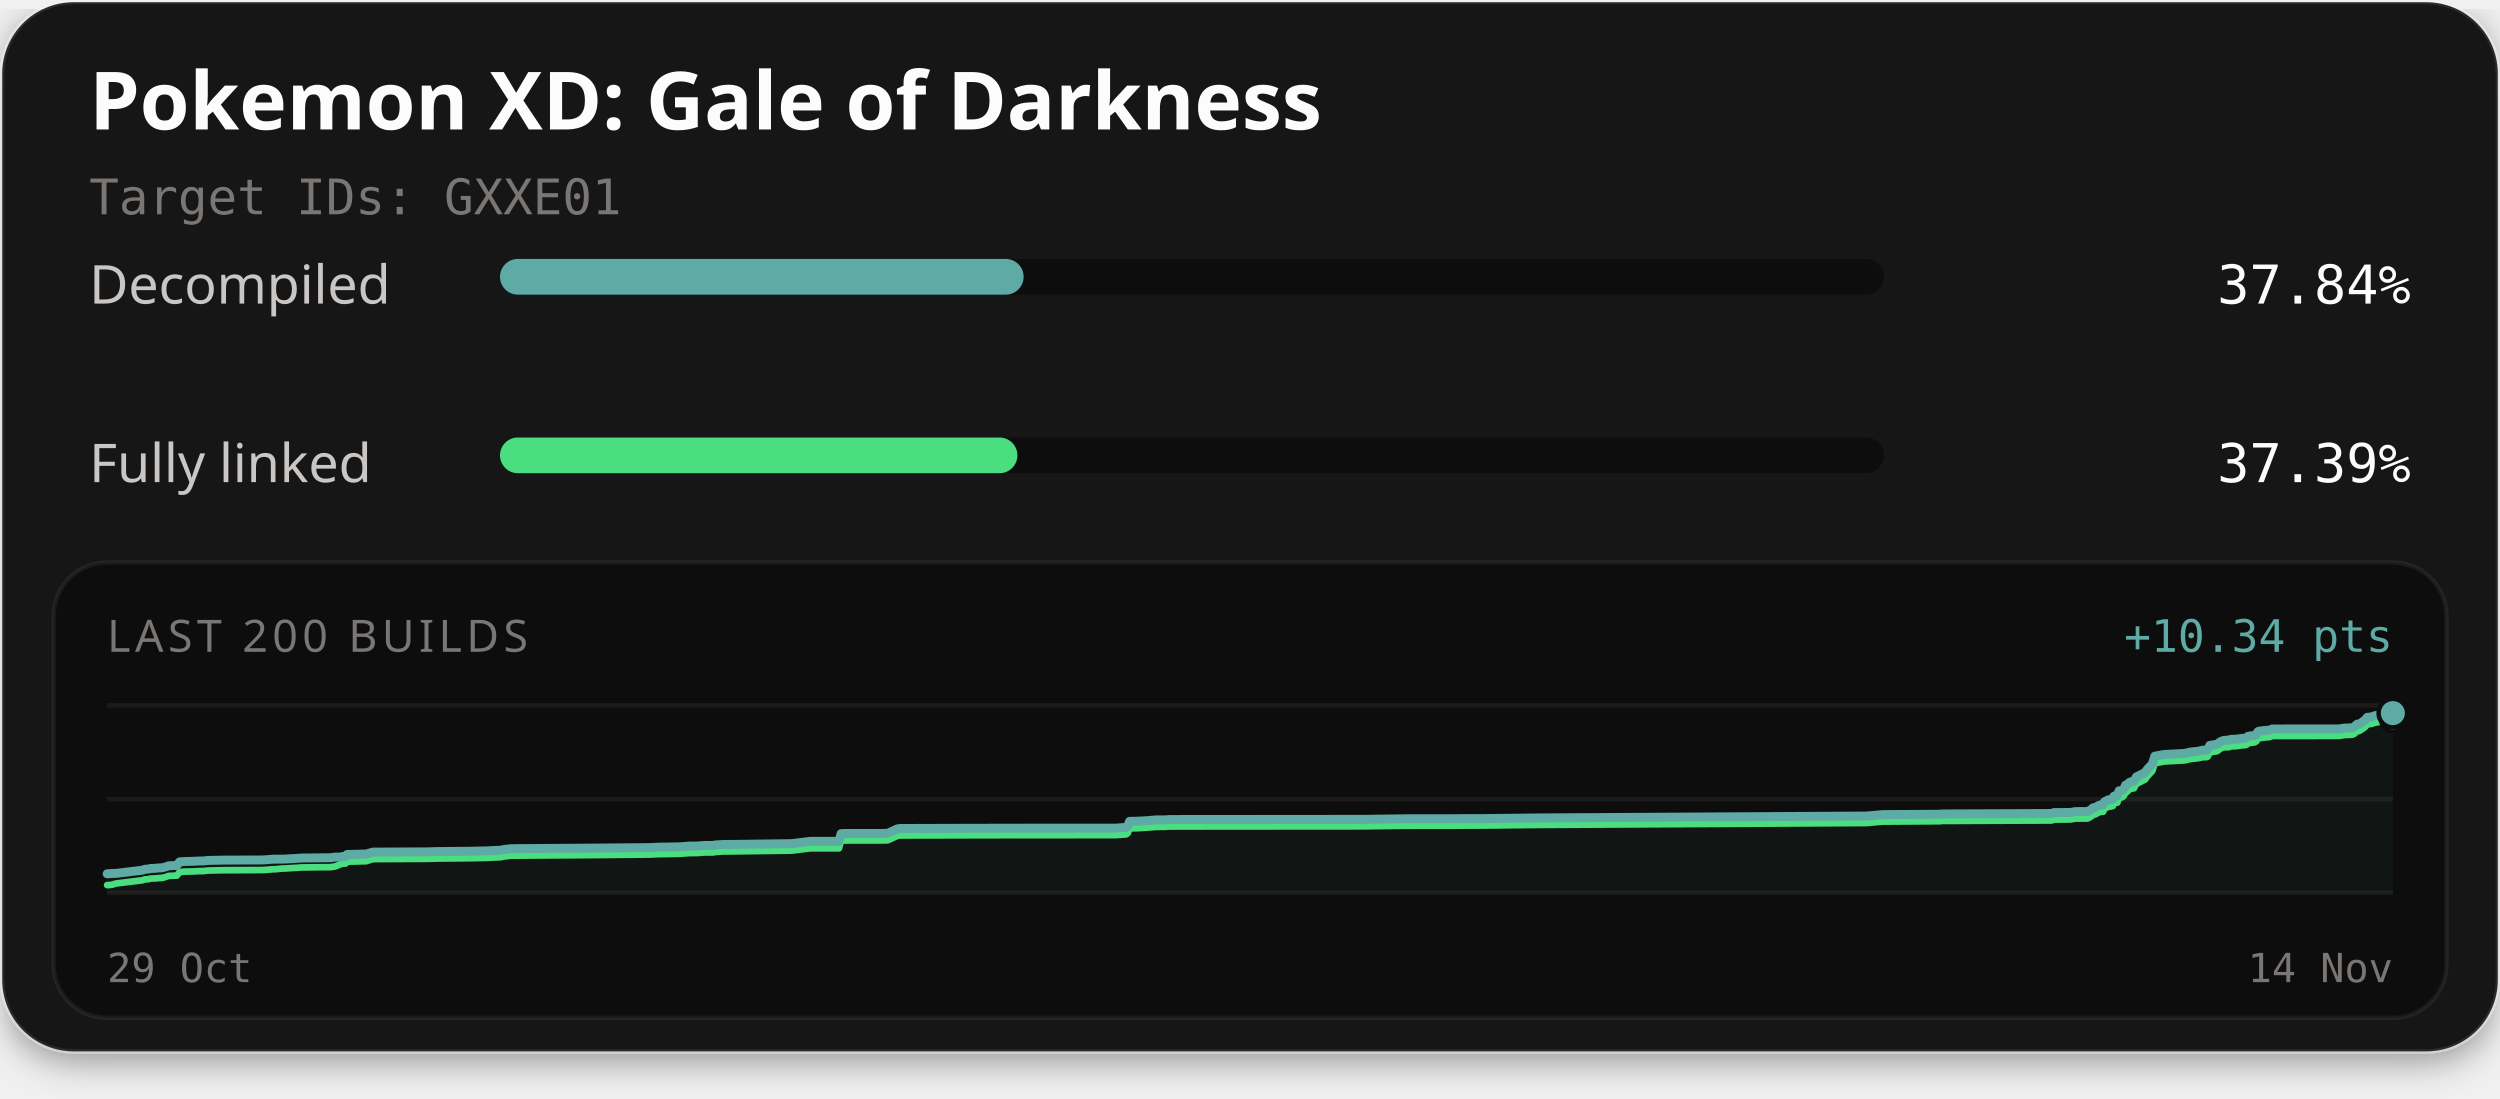
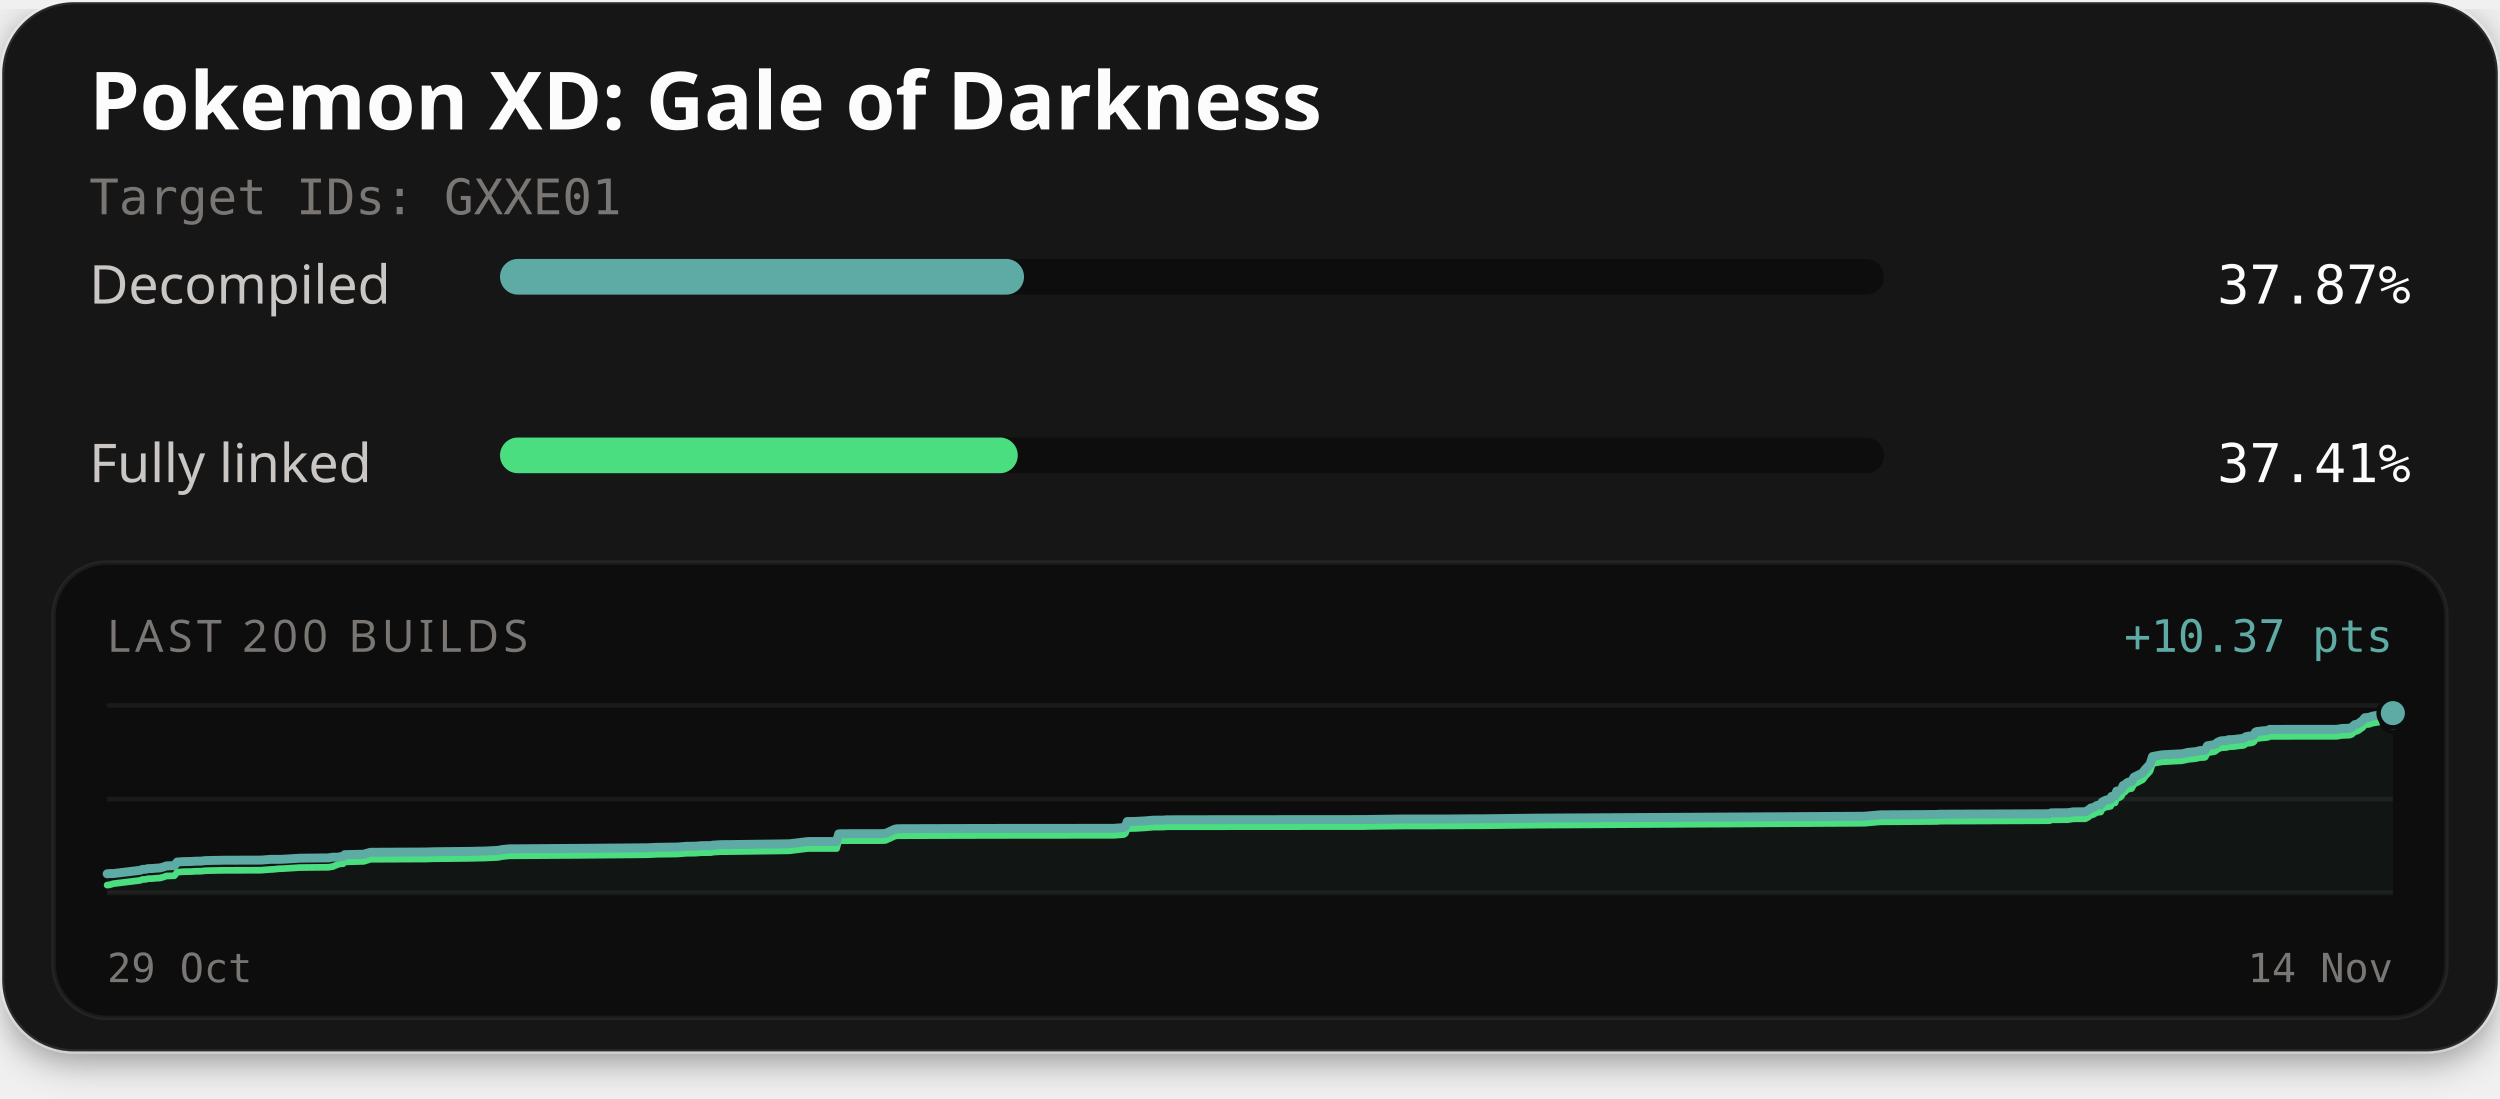
<svg xmlns="http://www.w3.org/2000/svg" width="560" height="246" viewBox="0 0 560 246" role="img" aria-labelledby="title description">
  <defs>
    <filter id="card-shadow" x="-10%" y="-10%" width="120%" height="130%">
      <feDropShadow dx="0" dy="2" stdDeviation="4" flood-color="#000000" flood-opacity="0.4" />
    </filter>
  </defs>
  <rect x="0.5" y="0.5" width="559" height="235" rx="16" fill="#141414" stroke="#ffffff" stroke-opacity="0.1" stroke-width="1" filter="url(#card-shadow)" />
  <text x="20" y="29" fill="#fcfcfc" font-family="'Red Hat Text', system-ui, sans-serif" font-size="18" font-weight="700">Pokemon XD: Gale of Darkness</text>
  <text x="20" y="48" fill="#7a7674" font-family="'Martian Mono', monospace" font-size="11">Target IDs: GXXE01</text>
  <text x="20" y="68" fill="#c9c6c4" font-family="'Red Hat Text', system-ui, sans-serif" font-size="12">Decompiled</text>
  <rect x="112" y="58" width="310" height="8" rx="4" fill="#0d0d0d" />
-   <rect x="112" y="58" width="117.29" height="8" rx="4" fill="#5eaaa4" />
-   <text x="540" y="68" text-anchor="end" fill="#fcfcfc" font-family="'Martian Mono', monospace" font-size="12">37.84%</text>
+   <rect x="112" y="58" width="117.38" height="8" rx="4" fill="#5eaaa4" />
+   <text x="540" y="68" text-anchor="end" fill="#fcfcfc" font-family="'Martian Mono', monospace" font-size="12">37.87%</text>
  <text x="20" y="108" fill="#c9c6c4" font-family="'Red Hat Text', system-ui, sans-serif" font-size="12">Fully linked</text>
  <rect x="112" y="98" width="310" height="8" rx="4" fill="#0d0d0d" />
-   <rect x="112" y="98" width="115.90" height="8" rx="4" fill="#4ade80" />
-   <text x="540" y="108" text-anchor="end" fill="#fcfcfc" font-family="'Martian Mono', monospace" font-size="12">37.39%</text>
+   <rect x="112" y="98" width="115.98" height="8" rx="4" fill="#4ade80" />
+   <text x="540" y="108" text-anchor="end" fill="#fcfcfc" font-family="'Martian Mono', monospace" font-size="12">37.41%</text>
  <rect x="12" y="126" width="536" height="102" rx="12" fill="#0d0d0d" stroke="#ffffff" stroke-opacity="0.06" stroke-width="1" />
  <text x="24" y="146" fill="#7a7674" font-family="'Red Hat Text', system-ui, sans-serif" font-size="10" letter-spacing="1">LAST 200 BUILDS</text>
-   <text x="536" y="146" text-anchor="end" fill="#5eaaa4" font-family="'Martian Mono', monospace" font-size="10">+10.34 pts</text>
+   <text x="536" y="146" text-anchor="end" fill="#5eaaa4" font-family="'Martian Mono', monospace" font-size="10">+10.37 pts</text>
  <line x1="24" y1="158" x2="536" y2="158" stroke="#ffffff" stroke-opacity="0.06" stroke-width="1" />
  <line x1="24" y1="179.0" x2="536" y2="179.0" stroke="#ffffff" stroke-opacity="0.06" stroke-width="1" />
  <line x1="24" y1="200" x2="536" y2="200" stroke="#ffffff" stroke-opacity="0.06" stroke-width="1" />
-   <path d="M24.00,195.73 L24.54,195.70 L25.07,195.65 L25.95,195.64 L31.92,194.92 L32.50,194.70 L33.18,194.69 L33.66,194.54 L34.32,194.52 L34.79,194.50 L35.39,194.43 L36.34,194.38 L37.20,194.15 L37.81,193.93 L38.20,193.92 L38.73,193.89 L39.59,193.88 L40.24,193.06 L40.98,193.01 L41.75,192.96 L42.94,192.94 L43.61,192.92 L44.03,192.88 L44.84,192.86 L45.65,192.85 L46.20,192.77 L46.82,192.73 L48.42,192.70 L49.93,192.67 L50.49,192.66 L59.00,192.63 L59.55,192.58 L61.15,192.46 L61.58,192.45 L63.20,192.45 L63.89,192.43 L67.19,192.23 L67.50,192.20 L71.85,192.15 L74.15,192.13 L74.70,192.02 L75.07,191.98 L76.24,191.98 L76.84,191.84 L77.40,191.82 L77.77,191.40 L82.01,191.30 L83.53,190.87 L95.92,190.81 L97.66,190.75 L104.68,190.68 L105.82,190.67 L106.92,190.64 L107.78,190.62 L108.65,190.61 L112.07,190.45 L112.98,190.27 L114.59,190.10 L130.53,189.99 L145.56,189.86 L147.66,189.76 L152.21,189.69 L154.37,189.52 L155.38,189.52 L156.35,189.50 L157.67,189.39 L159.88,189.37 L160.11,189.28 L161.98,189.16 L162.18,189.16 L164.07,189.15 L177.36,188.97 L181.46,188.46 L187.93,188.46 L188.41,186.74 L189.08,186.70 L197.22,186.69 L198.73,186.66 L198.91,186.63 L201.01,185.67 L201.63,185.58 L214.01,185.54 L227.78,185.51 L250.09,185.50 L250.42,185.46 L252.24,185.33 L252.63,185.05 L253.03,183.98 L254.74,183.95 L255.01,183.94 L256.96,183.83 L258.89,183.66 L261.15,183.64 L261.95,183.57 L272.65,183.56 L306.21,183.53 L306.92,183.51 L315.32,183.40 L325.41,183.39 L328.78,183.36 L332.42,183.36 L345.08,183.21 L418.09,182.79 L421.70,182.47 L434.05,182.39 L434.61,182.39 L434.87,182.33 L435.67,182.32 L459.63,182.22 L460.01,182.02 L463.76,181.99 L464.88,181.80 L467.65,181.77 L468.35,181.38 L468.90,180.92 L469.31,180.88 L470.25,180.36 L470.67,180.29 L471.09,180.27 L471.39,179.62 L471.77,179.39 L472.36,179.13 L472.82,179.12 L473.09,179.02 L473.30,178.97 L473.51,178.36 L473.74,178.27 L474.29,178.22 L474.67,177.14 L475.10,177.11 L475.46,176.96 L475.77,176.67 L476.12,175.87 L476.51,175.77 L476.81,175.42 L477.04,175.25 L477.38,175.10 L478.00,175.01 L478.56,174.00 L478.99,173.81 L480.49,173.04 L481.08,172.23 L482.12,171.14 L482.68,169.38 L484.82,169.00 L489.32,168.76 L490.03,168.61 L490.58,168.46 L492.36,168.29 L493.15,168.10 L493.42,168.04 L494.22,168.04 L494.51,167.93 L494.99,166.97 L496.60,166.71 L496.90,166.50 L497.22,166.23 L497.71,165.99 L498.08,165.86 L498.66,165.81 L499.35,165.79 L499.64,165.62 L499.91,165.61 L500.91,165.57 L502.29,165.39 L502.89,165.35 L503.19,165.28 L503.55,164.95 L504.17,164.82 L504.61,164.79 L505.07,164.71 L505.41,164.50 L505.76,163.91 L506.07,163.76 L506.44,163.75 L507.05,163.65 L508.28,163.55 L508.62,163.48 L508.92,163.29 L523.95,163.28 L525.12,163.09 L526.80,163.03 L527.32,162.84 L528.00,162.21 L528.47,162.17 L528.97,161.87 L529.41,161.54 L529.74,161.32 L530.26,160.68 L530.77,160.63 L531.22,160.59 L531.66,160.42 L532.14,160.28 L532.60,160.21 L533.37,160.09 L533.86,160.08 L534.40,160.03 L534.94,160.01 L535.53,159.83 L536.00,159.74 L536.00,200.00 L24.00,200.00 Z" fill="#5eaaa4" fill-opacity="0.06" />
-   <path d="M24.00,198.26 L24.54,198.24 L25.07,198.19 L25.95,197.91 L31.92,197.18 L32.50,196.97 L33.18,196.96 L33.66,196.81 L34.32,196.78 L34.79,196.77 L35.39,196.70 L36.34,196.65 L37.20,196.42 L37.81,196.19 L38.20,196.19 L38.73,196.16 L39.59,196.14 L40.24,195.33 L40.98,195.27 L41.75,195.23 L42.94,195.21 L43.61,195.19 L44.03,195.15 L44.84,195.13 L45.65,195.12 L46.20,195.04 L46.82,195.00 L48.42,194.96 L49.93,194.94 L50.49,194.93 L59.00,194.89 L59.55,194.85 L61.15,194.72 L61.58,194.72 L63.20,194.56 L63.89,194.54 L67.19,194.34 L67.50,194.31 L71.85,194.26 L74.15,194.24 L74.70,194.13 L75.07,194.09 L76.24,193.60 L76.84,193.46 L77.40,193.44 L77.77,193.02 L82.01,192.91 L83.53,192.44 L95.92,192.38 L97.66,192.32 L104.68,192.25 L105.82,192.23 L106.92,192.21 L107.78,192.19 L108.65,192.18 L112.07,192.02 L112.98,191.84 L114.59,191.67 L130.53,191.56 L145.56,191.42 L147.66,191.33 L152.21,191.26 L154.37,191.09 L155.38,191.08 L156.35,191.07 L157.67,190.96 L159.88,190.94 L160.11,190.85 L161.98,190.73 L162.18,190.73 L164.07,190.71 L177.36,190.54 L181.46,190.03 L187.93,190.03 L188.41,188.31 L189.08,188.27 L197.22,188.26 L198.73,188.23 L198.91,188.20 L201.01,187.23 L201.63,187.15 L214.01,187.11 L227.78,187.08 L250.09,187.07 L250.42,187.03 L252.24,186.90 L252.63,186.62 L253.03,185.55 L254.74,185.52 L255.01,185.51 L256.96,185.39 L258.89,185.23 L261.15,185.21 L261.95,185.14 L272.65,185.13 L306.21,185.10 L306.92,185.07 L315.32,184.97 L325.41,184.96 L328.78,184.93 L332.42,184.92 L345.08,184.78 L418.09,184.36 L421.70,184.04 L434.05,183.96 L434.61,183.96 L434.87,183.89 L435.67,183.89 L459.63,183.79 L460.01,183.59 L463.76,183.56 L464.88,183.37 L467.65,183.34 L468.35,182.95 L468.90,182.49 L469.31,182.45 L470.25,181.93 L470.67,181.86 L471.09,181.83 L471.39,181.19 L471.77,180.96 L472.36,180.70 L472.82,180.68 L473.09,180.59 L473.30,180.54 L473.51,179.93 L473.74,179.84 L474.29,179.79 L474.67,178.70 L475.10,178.67 L475.46,178.53 L475.77,178.24 L476.12,177.44 L476.51,177.34 L476.81,176.99 L477.04,176.82 L477.38,176.67 L478.00,176.58 L478.56,175.57 L478.99,175.38 L480.49,174.61 L481.08,173.80 L482.12,172.71 L482.68,170.95 L484.82,170.57 L489.32,170.33 L490.03,170.18 L490.58,170.03 L492.36,169.85 L493.15,169.67 L493.42,169.61 L494.22,169.61 L494.51,169.50 L494.99,168.54 L496.60,168.28 L496.90,168.07 L497.22,167.79 L497.71,167.55 L498.08,167.42 L498.66,167.38 L499.35,167.36 L499.64,167.19 L499.91,167.17 L500.91,167.14 L502.29,166.95 L502.89,166.92 L503.19,166.85 L503.55,166.52 L504.17,166.39 L504.61,166.36 L505.07,166.27 L505.41,166.07 L505.76,165.48 L506.07,165.33 L506.44,165.32 L507.05,165.22 L508.28,165.12 L508.62,165.05 L508.92,164.86 L523.95,164.85 L525.12,164.65 L526.80,164.59 L527.32,164.41 L528.00,163.78 L528.47,163.74 L528.97,163.44 L529.41,163.11 L529.74,162.89 L530.26,162.24 L530.77,162.20 L531.22,162.16 L531.66,161.98 L532.14,161.85 L532.60,161.78 L533.37,161.66 L533.86,161.65 L534.40,161.60 L534.94,161.58 L535.53,161.40 L536.00,161.31" fill="none" stroke="#4ade80" stroke-width="1.5" stroke-linejoin="round" stroke-linecap="round" />
-   <path d="M24.00,195.73 L24.54,195.70 L25.07,195.65 L25.95,195.64 L31.92,194.92 L32.50,194.70 L33.18,194.69 L33.66,194.54 L34.32,194.52 L34.79,194.50 L35.39,194.43 L36.34,194.38 L37.20,194.15 L37.81,193.93 L38.20,193.92 L38.73,193.89 L39.59,193.88 L40.24,193.06 L40.98,193.01 L41.75,192.96 L42.94,192.94 L43.61,192.92 L44.03,192.88 L44.84,192.86 L45.65,192.85 L46.20,192.77 L46.82,192.73 L48.42,192.70 L49.93,192.67 L50.49,192.66 L59.00,192.63 L59.55,192.58 L61.15,192.46 L61.58,192.45 L63.20,192.45 L63.89,192.43 L67.19,192.23 L67.50,192.20 L71.85,192.15 L74.15,192.13 L74.70,192.02 L75.07,191.98 L76.24,191.98 L76.84,191.84 L77.40,191.82 L77.77,191.40 L82.01,191.30 L83.53,190.87 L95.92,190.81 L97.66,190.75 L104.68,190.68 L105.82,190.67 L106.92,190.64 L107.78,190.62 L108.65,190.61 L112.07,190.45 L112.98,190.27 L114.59,190.10 L130.53,189.99 L145.56,189.86 L147.66,189.76 L152.21,189.69 L154.37,189.52 L155.38,189.52 L156.35,189.50 L157.67,189.39 L159.88,189.37 L160.11,189.28 L161.98,189.16 L162.18,189.16 L164.07,189.15 L177.36,188.97 L181.46,188.46 L187.93,188.46 L188.41,186.74 L189.08,186.70 L197.22,186.69 L198.73,186.66 L198.91,186.63 L201.01,185.67 L201.63,185.58 L214.01,185.54 L227.78,185.51 L250.09,185.50 L250.42,185.46 L252.24,185.33 L252.63,185.05 L253.03,183.98 L254.74,183.95 L255.01,183.94 L256.96,183.83 L258.89,183.66 L261.15,183.64 L261.95,183.57 L272.65,183.56 L306.21,183.53 L306.92,183.51 L315.32,183.40 L325.41,183.39 L328.78,183.36 L332.42,183.36 L345.08,183.21 L418.09,182.79 L421.70,182.47 L434.05,182.39 L434.61,182.39 L434.87,182.33 L435.67,182.32 L459.63,182.22 L460.01,182.02 L463.76,181.99 L464.88,181.80 L467.65,181.77 L468.35,181.38 L468.90,180.92 L469.31,180.88 L470.25,180.36 L470.67,180.29 L471.09,180.27 L471.39,179.62 L471.77,179.39 L472.36,179.13 L472.82,179.12 L473.09,179.02 L473.30,178.97 L473.51,178.36 L473.74,178.27 L474.29,178.22 L474.67,177.14 L475.10,177.11 L475.46,176.96 L475.77,176.67 L476.12,175.87 L476.51,175.77 L476.81,175.42 L477.04,175.25 L477.38,175.10 L478.00,175.01 L478.56,174.00 L478.99,173.81 L480.49,173.04 L481.08,172.23 L482.12,171.14 L482.68,169.38 L484.82,169.00 L489.32,168.76 L490.03,168.61 L490.58,168.46 L492.36,168.29 L493.15,168.10 L493.42,168.04 L494.22,168.04 L494.51,167.93 L494.99,166.97 L496.60,166.71 L496.90,166.50 L497.22,166.23 L497.71,165.99 L498.08,165.86 L498.66,165.81 L499.35,165.79 L499.64,165.62 L499.91,165.61 L500.91,165.57 L502.29,165.39 L502.89,165.35 L503.19,165.28 L503.55,164.95 L504.17,164.82 L504.61,164.79 L505.07,164.71 L505.41,164.50 L505.76,163.91 L506.07,163.76 L506.44,163.75 L507.05,163.65 L508.28,163.55 L508.62,163.48 L508.92,163.29 L523.95,163.28 L525.12,163.09 L526.80,163.03 L527.32,162.84 L528.00,162.21 L528.47,162.17 L528.97,161.87 L529.41,161.54 L529.74,161.32 L530.26,160.68 L530.77,160.63 L531.22,160.59 L531.66,160.42 L532.14,160.28 L532.60,160.21 L533.37,160.09 L533.86,160.08 L534.40,160.03 L534.94,160.01 L535.53,159.83 L536.00,159.74" fill="none" stroke="#5eaaa4" stroke-width="2" stroke-linejoin="round" stroke-linecap="round" />
-   <circle cx="536.00" cy="161.31" r="2.6" fill="#4ade80" stroke="#0d0d0d" stroke-width="1" />
+   <path d="M24.00,195.73 L24.52,195.68 L25.41,195.67 L31.38,194.95 L31.95,194.73 L32.64,194.72 L33.12,194.57 L33.77,194.55 L34.25,194.54 L34.84,194.47 L35.80,194.42 L36.66,194.19 L37.27,193.96 L37.66,193.96 L38.19,193.92 L39.05,193.91 L39.70,193.09 L40.44,193.04 L41.21,193.00 L42.40,192.98 L43.07,192.96 L43.49,192.92 L44.30,192.90 L45.11,192.89 L45.65,192.80 L46.28,192.77 L47.88,192.73 L49.39,192.71 L49.95,192.69 L58.46,192.66 L59.01,192.62 L60.60,192.49 L61.04,192.49 L62.66,192.49 L63.35,192.47 L66.65,192.27 L66.96,192.24 L71.31,192.19 L73.61,192.17 L74.16,192.06 L74.53,192.02 L75.70,192.02 L76.30,191.88 L76.86,191.86 L77.23,191.44 L81.47,191.34 L82.99,190.91 L95.39,190.85 L97.13,190.79 L104.14,190.72 L105.28,190.71 L106.38,190.68 L107.24,190.66 L108.11,190.65 L111.53,190.49 L112.44,190.31 L114.06,190.14 L130.00,190.03 L145.03,189.90 L147.12,189.80 L151.67,189.74 L153.83,189.57 L154.84,189.56 L155.82,189.54 L157.14,189.43 L159.34,189.41 L159.57,189.32 L161.44,189.20 L161.64,189.20 L163.53,189.19 L176.82,189.01 L180.92,188.51 L187.40,188.50 L187.87,186.79 L188.54,186.75 L196.68,186.74 L198.19,186.71 L198.37,186.68 L200.48,185.72 L201.09,185.63 L213.47,185.59 L227.24,185.56 L249.56,185.55 L249.89,185.51 L251.70,185.38 L252.10,185.10 L252.50,184.03 L254.21,184.00 L254.48,183.99 L256.43,183.88 L258.35,183.72 L260.61,183.70 L261.42,183.63 L272.12,183.61 L305.67,183.58 L306.39,183.56 L314.79,183.45 L324.88,183.45 L328.25,183.42 L331.88,183.41 L344.54,183.26 L417.56,182.84 L421.18,182.52 L433.52,182.45 L434.08,182.44 L434.34,182.38 L435.14,182.38 L459.11,182.28 L459.49,182.08 L463.23,182.05 L464.35,181.86 L467.12,181.83 L467.82,181.44 L468.37,180.98 L468.78,180.94 L469.72,180.42 L470.14,180.35 L470.56,180.32 L470.86,179.68 L471.24,179.45 L471.83,179.19 L472.29,179.18 L472.56,179.08 L472.78,179.04 L472.98,178.43 L473.22,178.33 L473.77,178.28 L474.14,177.20 L474.57,177.17 L474.93,177.03 L475.24,176.74 L475.59,175.94 L475.99,175.84 L476.28,175.49 L476.51,175.32 L476.86,175.17 L477.47,175.08 L478.03,174.07 L478.46,173.88 L479.96,173.11 L480.55,172.31 L481.59,171.21 L482.16,169.46 L484.29,169.08 L488.79,168.84 L489.51,168.69 L490.05,168.54 L491.83,168.37 L492.62,168.18 L492.89,168.12 L493.70,168.12 L493.98,168.01 L494.46,167.05 L496.08,166.79 L496.37,166.58 L496.69,166.31 L497.19,166.07 L497.56,165.94 L498.13,165.90 L498.82,165.87 L499.11,165.70 L499.38,165.69 L500.39,165.65 L501.76,165.47 L502.36,165.43 L502.66,165.36 L503.02,165.04 L503.64,164.90 L504.09,164.88 L504.54,164.79 L504.89,164.58 L505.23,164.00 L505.55,163.85 L505.92,163.84 L506.52,163.74 L507.75,163.64 L508.10,163.57 L508.40,163.38 L523.43,163.37 L524.59,163.18 L526.27,163.12 L526.79,162.93 L527.48,162.31 L527.94,162.26 L528.45,161.96 L528.89,161.63 L529.21,161.42 L529.73,160.77 L530.24,160.72 L530.70,160.69 L531.14,160.51 L531.62,160.38 L532.08,160.31 L532.84,160.19 L533.33,160.17 L533.87,160.12 L534.41,160.10 L535.01,159.92 L535.47,159.84 L536.00,159.74 L536.00,200.00 L24.00,200.00 Z" fill="#5eaaa4" fill-opacity="0.06" />
+   <path d="M24.00,198.26 L24.52,198.21 L25.41,197.94 L31.38,197.21 L31.95,196.99 L32.64,196.98 L33.12,196.83 L33.77,196.81 L34.25,196.80 L34.84,196.73 L35.80,196.68 L36.66,196.45 L37.27,196.22 L37.66,196.22 L38.19,196.19 L39.05,196.17 L39.70,195.36 L40.44,195.31 L41.21,195.26 L42.40,195.24 L43.07,195.22 L43.49,195.18 L44.30,195.16 L45.11,195.15 L45.65,195.07 L46.28,195.03 L47.88,195.00 L49.39,194.97 L49.95,194.96 L58.46,194.93 L59.01,194.88 L60.60,194.76 L61.04,194.75 L62.66,194.59 L63.35,194.58 L66.65,194.37 L66.96,194.34 L71.31,194.29 L73.61,194.27 L74.16,194.16 L74.53,194.12 L75.70,193.63 L76.30,193.49 L76.86,193.47 L77.23,193.06 L81.47,192.95 L82.99,192.48 L95.39,192.42 L97.13,192.36 L104.14,192.29 L105.28,192.27 L106.38,192.25 L107.24,192.22 L108.11,192.22 L111.53,192.06 L112.44,191.88 L114.06,191.70 L130.00,191.60 L145.03,191.46 L147.12,191.36 L151.67,191.30 L153.83,191.13 L154.84,191.12 L155.82,191.11 L157.14,191.00 L159.34,190.98 L159.57,190.89 L161.44,190.77 L161.64,190.77 L163.53,190.76 L176.82,190.58 L180.92,190.07 L187.40,190.07 L187.87,188.35 L188.54,188.31 L196.68,188.31 L198.19,188.27 L198.37,188.25 L200.48,187.28 L201.09,187.20 L213.47,187.16 L227.24,187.13 L249.56,187.11 L249.89,187.08 L251.70,186.94 L252.10,186.67 L252.50,185.60 L254.21,185.57 L254.48,185.56 L256.43,185.44 L258.35,185.28 L260.61,185.26 L261.42,185.19 L272.12,185.18 L305.67,185.15 L306.39,185.12 L314.79,185.02 L324.88,185.01 L328.25,184.98 L331.88,184.97 L344.54,184.83 L417.56,184.41 L421.18,184.09 L433.52,184.01 L434.08,184.01 L434.34,183.95 L435.14,183.94 L459.11,183.84 L459.49,183.64 L463.23,183.61 L464.35,183.42 L467.12,183.40 L467.82,183.01 L468.37,182.54 L468.78,182.51 L469.72,181.98 L470.14,181.92 L470.56,181.89 L470.86,181.25 L471.24,181.01 L471.83,180.76 L472.29,180.74 L472.56,180.65 L472.78,180.60 L472.98,179.99 L473.22,179.90 L473.77,179.85 L474.14,178.77 L474.57,178.74 L474.93,178.59 L475.24,178.30 L475.59,177.50 L475.99,177.40 L476.28,177.05 L476.51,176.89 L476.86,176.74 L477.47,176.64 L478.03,175.64 L478.46,175.45 L479.96,174.67 L480.55,173.87 L481.59,172.78 L482.16,171.02 L484.29,170.65 L488.79,170.40 L489.51,170.25 L490.05,170.11 L491.83,169.93 L492.62,169.75 L492.89,169.69 L493.70,169.69 L493.98,169.58 L494.46,168.62 L496.08,168.36 L496.37,168.15 L496.69,167.88 L497.19,167.64 L497.56,167.51 L498.13,167.47 L498.82,167.44 L499.11,167.27 L499.38,167.26 L500.39,167.22 L501.76,167.04 L502.36,167.00 L502.66,166.93 L503.02,166.60 L503.64,166.47 L504.09,166.45 L504.54,166.36 L504.89,166.15 L505.23,165.57 L505.55,165.42 L505.92,165.40 L506.52,165.31 L507.75,165.20 L508.10,165.13 L508.40,164.95 L523.43,164.93 L524.59,164.74 L526.27,164.68 L526.79,164.50 L527.48,163.87 L527.94,163.82 L528.45,163.53 L528.89,163.20 L529.21,162.98 L529.73,162.34 L530.24,162.29 L530.70,162.25 L531.14,162.08 L531.62,161.94 L532.08,161.88 L532.84,161.75 L533.33,161.74 L533.87,161.69 L534.41,161.67 L535.01,161.49 L535.47,161.40 L536.00,161.30" fill="none" stroke="#4ade80" stroke-width="1.5" stroke-linejoin="round" stroke-linecap="round" />
+   <path d="M24.00,195.73 L24.52,195.68 L25.41,195.67 L31.38,194.95 L31.95,194.73 L32.64,194.72 L33.12,194.57 L33.77,194.55 L34.25,194.54 L34.84,194.47 L35.80,194.42 L36.66,194.19 L37.27,193.96 L37.66,193.96 L38.19,193.92 L39.05,193.91 L39.70,193.09 L40.44,193.04 L41.21,193.00 L42.40,192.98 L43.07,192.96 L43.49,192.92 L44.30,192.90 L45.11,192.89 L45.65,192.80 L46.28,192.77 L47.88,192.73 L49.39,192.71 L49.95,192.69 L58.46,192.66 L59.01,192.62 L60.60,192.49 L61.04,192.49 L62.66,192.49 L63.35,192.47 L66.65,192.27 L66.96,192.24 L71.31,192.19 L73.61,192.17 L74.16,192.06 L74.53,192.02 L75.70,192.02 L76.30,191.88 L76.86,191.86 L77.23,191.44 L81.47,191.34 L82.99,190.91 L95.39,190.85 L97.13,190.79 L104.14,190.72 L105.28,190.71 L106.38,190.68 L107.24,190.66 L108.11,190.65 L111.53,190.49 L112.44,190.31 L114.06,190.14 L130.00,190.03 L145.03,189.90 L147.12,189.80 L151.67,189.74 L153.83,189.57 L154.84,189.56 L155.82,189.54 L157.14,189.43 L159.34,189.41 L159.57,189.32 L161.44,189.20 L161.64,189.20 L163.53,189.19 L176.82,189.01 L180.92,188.51 L187.40,188.50 L187.87,186.79 L188.54,186.75 L196.68,186.74 L198.19,186.71 L198.37,186.68 L200.48,185.72 L201.09,185.63 L213.47,185.59 L227.24,185.56 L249.56,185.55 L249.89,185.51 L251.70,185.38 L252.10,185.10 L252.50,184.03 L254.21,184.00 L254.48,183.99 L256.43,183.88 L258.35,183.72 L260.61,183.70 L261.42,183.63 L272.12,183.61 L305.67,183.58 L306.39,183.56 L314.79,183.45 L324.88,183.45 L328.25,183.42 L331.88,183.41 L344.54,183.26 L417.56,182.84 L421.18,182.52 L433.52,182.45 L434.08,182.44 L434.34,182.38 L435.14,182.38 L459.11,182.28 L459.49,182.08 L463.23,182.05 L464.35,181.86 L467.12,181.83 L467.82,181.44 L468.37,180.98 L468.78,180.94 L469.72,180.42 L470.14,180.35 L470.56,180.32 L470.86,179.68 L471.24,179.45 L471.83,179.19 L472.29,179.18 L472.56,179.08 L472.78,179.04 L472.98,178.43 L473.22,178.33 L473.77,178.28 L474.14,177.20 L474.57,177.17 L474.93,177.03 L475.24,176.74 L475.59,175.94 L475.99,175.84 L476.28,175.49 L476.51,175.32 L476.86,175.17 L477.47,175.08 L478.03,174.07 L478.46,173.88 L479.96,173.11 L480.55,172.31 L481.59,171.21 L482.16,169.46 L484.29,169.08 L488.79,168.84 L489.51,168.69 L490.05,168.54 L491.83,168.37 L492.62,168.18 L492.89,168.12 L493.70,168.12 L493.98,168.01 L494.46,167.05 L496.08,166.79 L496.37,166.58 L496.69,166.31 L497.19,166.07 L497.56,165.94 L498.13,165.90 L498.82,165.87 L499.11,165.70 L499.38,165.69 L500.39,165.65 L501.76,165.47 L502.36,165.43 L502.66,165.36 L503.02,165.04 L503.64,164.90 L504.09,164.88 L504.54,164.79 L504.89,164.58 L505.23,164.00 L505.55,163.85 L505.92,163.84 L506.52,163.74 L507.75,163.64 L508.10,163.57 L508.40,163.38 L523.43,163.37 L524.59,163.18 L526.27,163.12 L526.79,162.93 L527.48,162.31 L527.94,162.26 L528.45,161.96 L528.89,161.63 L529.21,161.42 L529.73,160.77 L530.24,160.72 L530.70,160.69 L531.14,160.51 L531.62,160.38 L532.08,160.31 L532.84,160.19 L533.33,160.17 L533.87,160.12 L534.41,160.10 L535.01,159.92 L535.47,159.84 L536.00,159.74" fill="none" stroke="#5eaaa4" stroke-width="2" stroke-linejoin="round" stroke-linecap="round" />
+   <circle cx="536.00" cy="161.30" r="2.6" fill="#4ade80" stroke="#0d0d0d" stroke-width="1" />
  <circle cx="536.00" cy="159.74" r="3.2" fill="#5eaaa4" stroke="#0d0d0d" stroke-width="1" />
  <text x="24" y="220" fill="#7a7674" font-family="'Martian Mono', monospace" font-size="9">29 Oct</text>
  <text x="536" y="220" text-anchor="end" fill="#7a7674" font-family="'Martian Mono', monospace" font-size="9">14 Nov</text>
</svg>
